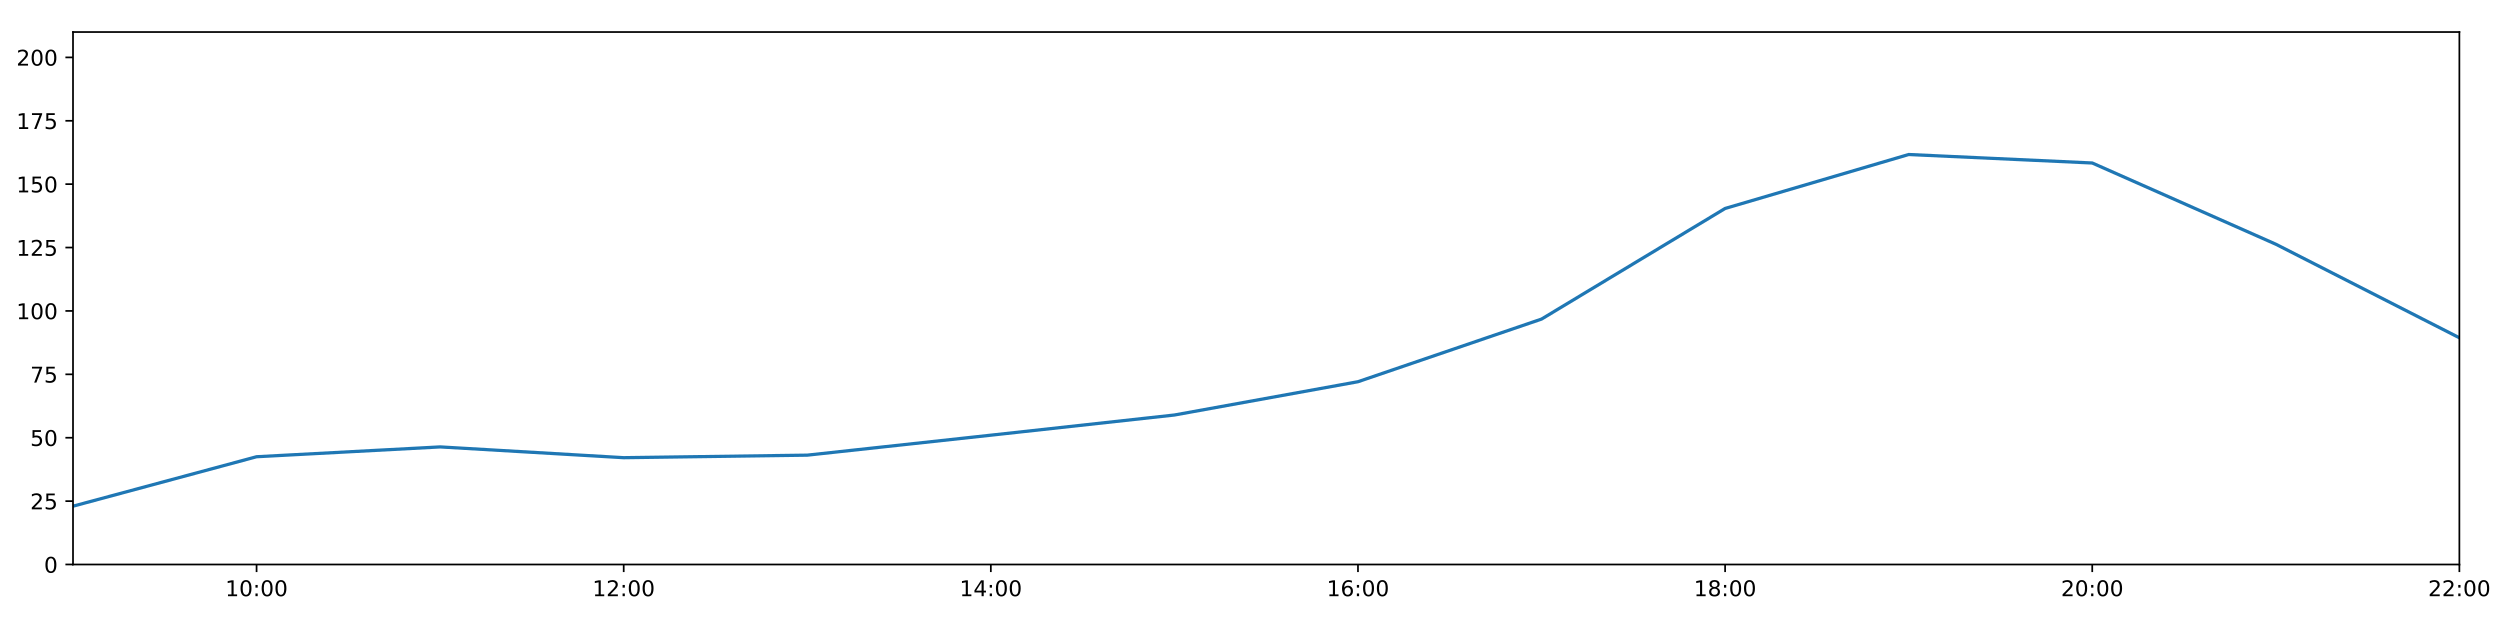
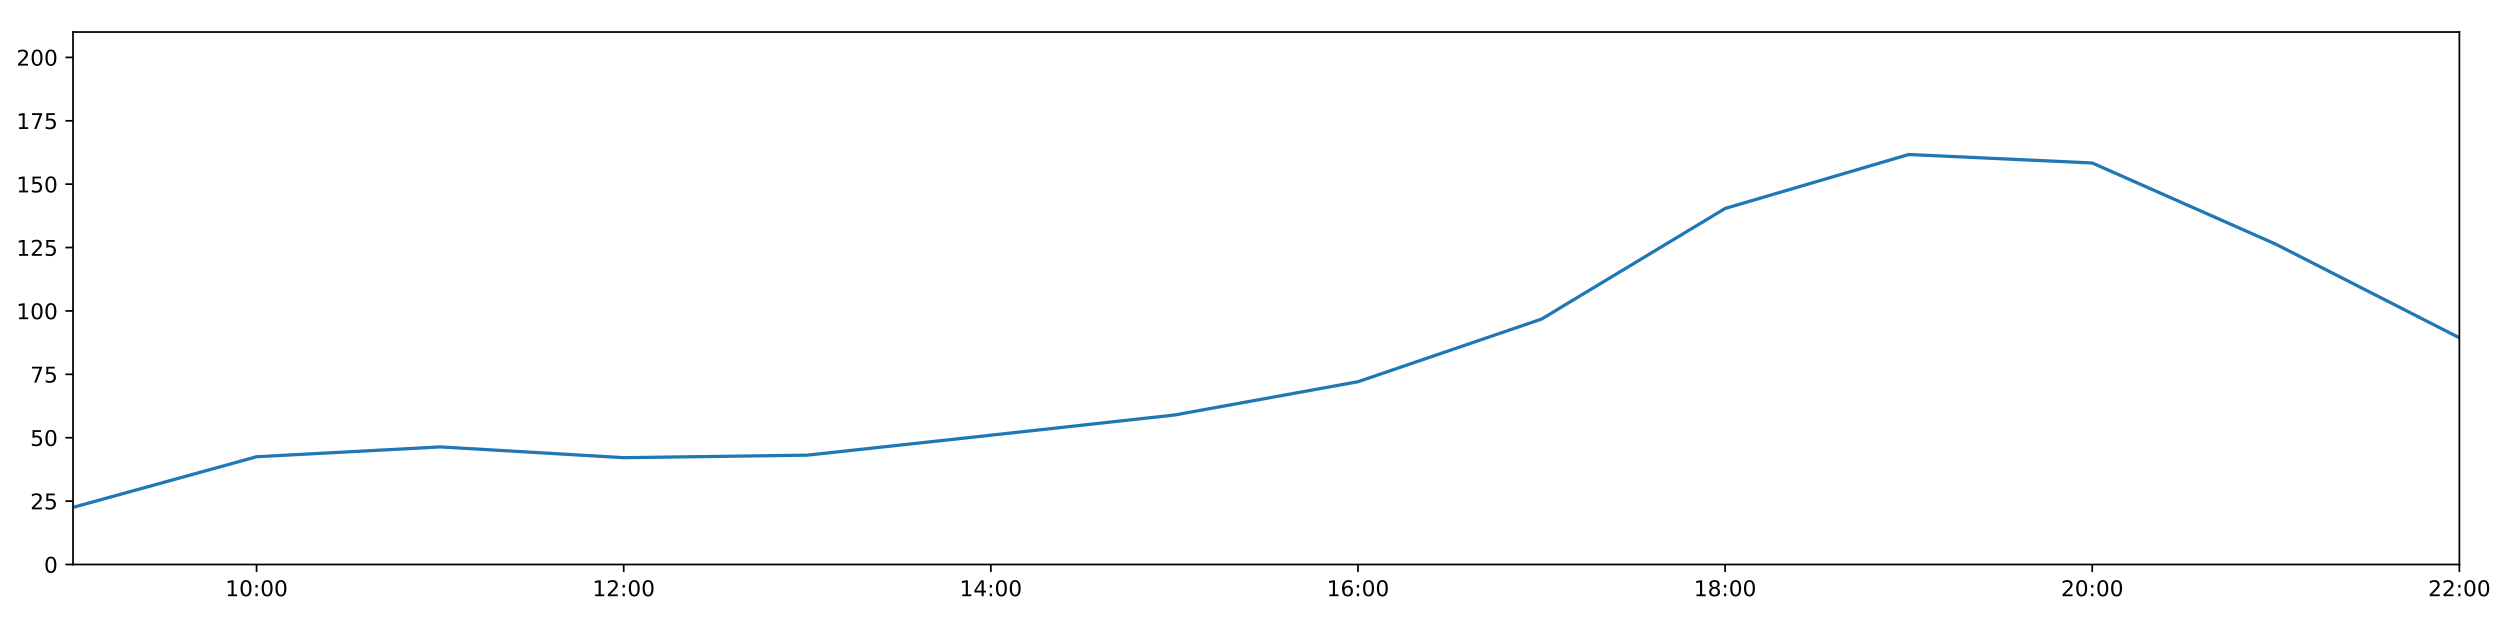
<svg xmlns="http://www.w3.org/2000/svg" xmlns:xlink="http://www.w3.org/1999/xlink" height="288pt" version="1.1" viewBox="0 0 1152 288" width="1152pt">
  <defs>
    <style type="text/css">
*{stroke-linecap:butt;stroke-linejoin:round;}
  </style>
  </defs>
  <g id="figure_1">
    <g id="patch_1">
      <path d="M 0 288  L 1152 288  L 1152 0  L 0 0  z " style="fill:#ffffff;" />
    </g>
    <g id="axes_1">
      <g id="patch_2">
        <path d="M 33.64 260.12  L 1133.28 260.12  L 1133.28 14.76  L 33.64 14.76  z " style="fill:#ffffff;" />
      </g>
      <g id="matplotlib.axis_1">
        <g id="xtick_1">
          <g id="line2d_1">
            <defs>
-               <path d="M 0 0  L 0 3.5  " id="m4d839ecf88" style="stroke:#000000;stroke-width:0.8;" />
-             </defs>
-             <g>
-               <use style="stroke:#000000;stroke-width:0.8;" x="118.228" xlink:href="#m4d839ecf88" y="260.12" />
+               <path d="M 0 0  L 0 3.5  " id="mf3b37319ac" style="stroke:#000000;stroke-width:0.8;" />
+             </defs>
+             <g>
+               <use style="stroke:#000000;stroke-width:0.8;" x="118.228" xlink:href="#mf3b37319ac" y="260.12" />
            </g>
          </g>
          <g id="text_1">
            <defs>
              <path d="M 12.406 8.297  L 28.516 8.297  L 28.516 63.922  L 10.984 60.406  L 10.984 69.391  L 28.422 72.906  L 38.281 72.906  L 38.281 8.297  L 54.391 8.297  L 54.391 0  L 12.406 0  z " id="DejaVuSans-49" />
              <path d="M 31.781 66.406  Q 24.172 66.406 20.328 58.906  Q 16.5 51.422 16.5 36.375  Q 16.5 21.391 20.328 13.891  Q 24.172 6.391 31.781 6.391  Q 39.453 6.391 43.281 13.891  Q 47.125 21.391 47.125 36.375  Q 47.125 51.422 43.281 58.906  Q 39.453 66.406 31.781 66.406  z M 31.781 74.219  Q 44.047 74.219 50.516 64.516  Q 56.984 54.828 56.984 36.375  Q 56.984 17.969 50.516 8.266  Q 44.047 -1.422 31.781 -1.422  Q 19.531 -1.422 13.062 8.266  Q 6.594 17.969 6.594 36.375  Q 6.594 54.828 13.062 64.516  Q 19.531 74.219 31.781 74.219  z " id="DejaVuSans-48" />
              <path d="M 11.719 12.406  L 22.016 12.406  L 22.016 0  L 11.719 0  z M 11.719 51.703  L 22.016 51.703  L 22.016 39.312  L 11.719 39.312  z " id="DejaVuSans-58" />
            </defs>
            <g transform="translate(103.8183 274.7184)scale(0.1 -0.1)">
              <use xlink:href="#DejaVuSans-49" />
              <use x="63.623" xlink:href="#DejaVuSans-48" />
              <use x="127.246" xlink:href="#DejaVuSans-58" />
              <use x="160.938" xlink:href="#DejaVuSans-48" />
              <use x="224.561" xlink:href="#DejaVuSans-48" />
            </g>
          </g>
        </g>
        <g id="xtick_2">
          <g id="line2d_2">
            <g>
-               <use style="stroke:#000000;stroke-width:0.8;" x="287.403" xlink:href="#m4d839ecf88" y="260.12" />
+               <use style="stroke:#000000;stroke-width:0.8;" x="287.403" xlink:href="#mf3b37319ac" y="260.12" />
            </g>
          </g>
          <g id="text_2">
            <defs>
              <path d="M 19.188 8.297  L 53.609 8.297  L 53.609 0  L 7.328 0  L 7.328 8.297  Q 12.938 14.109 22.625 23.891  Q 32.328 33.688 34.812 36.531  Q 39.547 41.844 41.422 45.531  Q 43.312 49.219 43.312 52.781  Q 43.312 58.594 39.234 62.25  Q 35.156 65.922 28.609 65.922  Q 23.969 65.922 18.812 64.312  Q 13.672 62.703 7.812 59.422  L 7.812 69.391  Q 13.766 71.781 18.938 73  Q 24.125 74.219 28.422 74.219  Q 39.75 74.219 46.484 68.547  Q 53.219 62.891 53.219 53.422  Q 53.219 48.922 51.531 44.891  Q 49.859 40.875 45.406 35.406  Q 44.188 33.984 37.641 27.219  Q 31.109 20.453 19.188 8.297  z " id="DejaVuSans-50" />
            </defs>
            <g transform="translate(272.9937 274.7184)scale(0.1 -0.1)">
              <use xlink:href="#DejaVuSans-49" />
              <use x="63.623" xlink:href="#DejaVuSans-50" />
              <use x="127.246" xlink:href="#DejaVuSans-58" />
              <use x="160.938" xlink:href="#DejaVuSans-48" />
              <use x="224.561" xlink:href="#DejaVuSans-48" />
            </g>
          </g>
        </g>
        <g id="xtick_3">
          <g id="line2d_3">
            <g>
-               <use style="stroke:#000000;stroke-width:0.8;" x="456.578" xlink:href="#m4d839ecf88" y="260.12" />
+               <use style="stroke:#000000;stroke-width:0.8;" x="456.578" xlink:href="#mf3b37319ac" y="260.12" />
            </g>
          </g>
          <g id="text_3">
            <defs>
              <path d="M 37.797 64.312  L 12.891 25.391  L 37.797 25.391  z M 35.203 72.906  L 47.609 72.906  L 47.609 25.391  L 58.016 25.391  L 58.016 17.188  L 47.609 17.188  L 47.609 0  L 37.797 0  L 37.797 17.188  L 4.891 17.188  L 4.891 26.703  z " id="DejaVuSans-52" />
            </defs>
            <g transform="translate(442.1691 274.7184)scale(0.1 -0.1)">
              <use xlink:href="#DejaVuSans-49" />
              <use x="63.623" xlink:href="#DejaVuSans-52" />
              <use x="127.246" xlink:href="#DejaVuSans-58" />
              <use x="160.938" xlink:href="#DejaVuSans-48" />
              <use x="224.561" xlink:href="#DejaVuSans-48" />
            </g>
          </g>
        </g>
        <g id="xtick_4">
          <g id="line2d_4">
            <g>
-               <use style="stroke:#000000;stroke-width:0.8;" x="625.754" xlink:href="#m4d839ecf88" y="260.12" />
+               <use style="stroke:#000000;stroke-width:0.8;" x="625.754" xlink:href="#mf3b37319ac" y="260.12" />
            </g>
          </g>
          <g id="text_4">
            <defs>
              <path d="M 33.016 40.375  Q 26.375 40.375 22.484 35.828  Q 18.609 31.297 18.609 23.391  Q 18.609 15.531 22.484 10.953  Q 26.375 6.391 33.016 6.391  Q 39.656 6.391 43.531 10.953  Q 47.406 15.531 47.406 23.391  Q 47.406 31.297 43.531 35.828  Q 39.656 40.375 33.016 40.375  z M 52.594 71.297  L 52.594 62.312  Q 48.875 64.062 45.094 64.984  Q 41.312 65.922 37.594 65.922  Q 27.828 65.922 22.672 59.328  Q 17.531 52.734 16.797 39.406  Q 19.672 43.656 24.016 45.922  Q 28.375 48.188 33.594 48.188  Q 44.578 48.188 50.953 41.516  Q 57.328 34.859 57.328 23.391  Q 57.328 12.156 50.688 5.359  Q 44.047 -1.422 33.016 -1.422  Q 20.359 -1.422 13.672 8.266  Q 6.984 17.969 6.984 36.375  Q 6.984 53.656 15.188 63.938  Q 23.391 74.219 37.203 74.219  Q 40.922 74.219 44.703 73.484  Q 48.484 72.75 52.594 71.297  z " id="DejaVuSans-54" />
            </defs>
            <g transform="translate(611.3445 274.7184)scale(0.1 -0.1)">
              <use xlink:href="#DejaVuSans-49" />
              <use x="63.623" xlink:href="#DejaVuSans-54" />
              <use x="127.246" xlink:href="#DejaVuSans-58" />
              <use x="160.938" xlink:href="#DejaVuSans-48" />
              <use x="224.561" xlink:href="#DejaVuSans-48" />
            </g>
          </g>
        </g>
        <g id="xtick_5">
          <g id="line2d_5">
            <g>
-               <use style="stroke:#000000;stroke-width:0.8;" x="794.929" xlink:href="#m4d839ecf88" y="260.12" />
+               <use style="stroke:#000000;stroke-width:0.8;" x="794.929" xlink:href="#mf3b37319ac" y="260.12" />
            </g>
          </g>
          <g id="text_5">
            <defs>
              <path d="M 31.781 34.625  Q 24.75 34.625 20.719 30.859  Q 16.703 27.094 16.703 20.516  Q 16.703 13.922 20.719 10.156  Q 24.75 6.391 31.781 6.391  Q 38.812 6.391 42.859 10.172  Q 46.922 13.969 46.922 20.516  Q 46.922 27.094 42.891 30.859  Q 38.875 34.625 31.781 34.625  z M 21.922 38.812  Q 15.578 40.375 12.031 44.719  Q 8.5 49.078 8.5 55.328  Q 8.5 64.062 14.719 69.141  Q 20.953 74.219 31.781 74.219  Q 42.672 74.219 48.875 69.141  Q 55.078 64.062 55.078 55.328  Q 55.078 49.078 51.531 44.719  Q 48 40.375 41.703 38.812  Q 48.828 37.156 52.797 32.312  Q 56.781 27.484 56.781 20.516  Q 56.781 9.906 50.312 4.234  Q 43.844 -1.422 31.781 -1.422  Q 19.734 -1.422 13.25 4.234  Q 6.781 9.906 6.781 20.516  Q 6.781 27.484 10.781 32.312  Q 14.797 37.156 21.922 38.812  z M 18.312 54.391  Q 18.312 48.734 21.844 45.562  Q 25.391 42.391 31.781 42.391  Q 38.141 42.391 41.719 45.562  Q 45.312 48.734 45.312 54.391  Q 45.312 60.062 41.719 63.234  Q 38.141 66.406 31.781 66.406  Q 25.391 66.406 21.844 63.234  Q 18.312 60.062 18.312 54.391  z " id="DejaVuSans-56" />
            </defs>
            <g transform="translate(780.5199 274.7184)scale(0.1 -0.1)">
              <use xlink:href="#DejaVuSans-49" />
              <use x="63.623" xlink:href="#DejaVuSans-56" />
              <use x="127.246" xlink:href="#DejaVuSans-58" />
              <use x="160.938" xlink:href="#DejaVuSans-48" />
              <use x="224.561" xlink:href="#DejaVuSans-48" />
            </g>
          </g>
        </g>
        <g id="xtick_6">
          <g id="line2d_6">
            <g>
-               <use style="stroke:#000000;stroke-width:0.8;" x="964.105" xlink:href="#m4d839ecf88" y="260.12" />
+               <use style="stroke:#000000;stroke-width:0.8;" x="964.105" xlink:href="#mf3b37319ac" y="260.12" />
            </g>
          </g>
          <g id="text_6">
            <g transform="translate(949.6952 274.7184)scale(0.1 -0.1)">
              <use xlink:href="#DejaVuSans-50" />
              <use x="63.623" xlink:href="#DejaVuSans-48" />
              <use x="127.246" xlink:href="#DejaVuSans-58" />
              <use x="160.938" xlink:href="#DejaVuSans-48" />
              <use x="224.561" xlink:href="#DejaVuSans-48" />
            </g>
          </g>
        </g>
        <g id="xtick_7">
          <g id="line2d_7">
            <g>
-               <use style="stroke:#000000;stroke-width:0.8;" x="1133.28" xlink:href="#m4d839ecf88" y="260.12" />
+               <use style="stroke:#000000;stroke-width:0.8;" x="1133.28" xlink:href="#mf3b37319ac" y="260.12" />
            </g>
          </g>
          <g id="text_7">
            <g transform="translate(1118.871 274.7184)scale(0.1 -0.1)">
              <use xlink:href="#DejaVuSans-50" />
              <use x="63.623" xlink:href="#DejaVuSans-50" />
              <use x="127.246" xlink:href="#DejaVuSans-58" />
              <use x="160.938" xlink:href="#DejaVuSans-48" />
              <use x="224.561" xlink:href="#DejaVuSans-48" />
            </g>
          </g>
        </g>
      </g>
      <g id="matplotlib.axis_2">
        <g id="ytick_1">
          <g id="line2d_8">
            <defs>
-               <path d="M 0 0  L -3.5 0  " id="m284af42c2f" style="stroke:#000000;stroke-width:0.8;" />
-             </defs>
-             <g>
-               <use style="stroke:#000000;stroke-width:0.8;" x="33.64" xlink:href="#m284af42c2f" y="260.12" />
+               <path d="M 0 0  L -3.5 0  " id="mbd214b0524" style="stroke:#000000;stroke-width:0.8;" />
+             </defs>
+             <g>
+               <use style="stroke:#000000;stroke-width:0.8;" x="33.64" xlink:href="#mbd214b0524" y="260.12" />
            </g>
          </g>
          <g id="text_8">
            <g transform="translate(20.2775 263.9192)scale(0.1 -0.1)">
              <use xlink:href="#DejaVuSans-48" />
            </g>
          </g>
        </g>
        <g id="ytick_2">
          <g id="line2d_9">
            <g>
-               <use style="stroke:#000000;stroke-width:0.8;" x="33.64" xlink:href="#m284af42c2f" y="230.91" />
+               <use style="stroke:#000000;stroke-width:0.8;" x="33.64" xlink:href="#mbd214b0524" y="230.91" />
            </g>
          </g>
          <g id="text_9">
            <defs>
              <path d="M 10.797 72.906  L 49.516 72.906  L 49.516 64.594  L 19.828 64.594  L 19.828 46.734  Q 21.969 47.469 24.109 47.828  Q 26.266 48.188 28.422 48.188  Q 40.625 48.188 47.75 41.5  Q 54.891 34.812 54.891 23.391  Q 54.891 11.625 47.562 5.094  Q 40.234 -1.422 26.906 -1.422  Q 22.312 -1.422 17.547 -0.641  Q 12.797 0.141 7.719 1.703  L 7.719 11.625  Q 12.109 9.234 16.797 8.062  Q 21.484 6.891 26.703 6.891  Q 35.156 6.891 40.078 11.328  Q 45.016 15.766 45.016 23.391  Q 45.016 31 40.078 35.438  Q 35.156 39.891 26.703 39.891  Q 22.75 39.891 18.812 39.016  Q 14.891 38.141 10.797 36.281  z " id="DejaVuSans-53" />
            </defs>
            <g transform="translate(13.915 234.7097)scale(0.1 -0.1)">
              <use xlink:href="#DejaVuSans-50" />
              <use x="63.623" xlink:href="#DejaVuSans-53" />
            </g>
          </g>
        </g>
        <g id="ytick_3">
          <g id="line2d_10">
            <g>
-               <use style="stroke:#000000;stroke-width:0.8;" x="33.64" xlink:href="#m284af42c2f" y="201.701" />
+               <use style="stroke:#000000;stroke-width:0.8;" x="33.64" xlink:href="#mbd214b0524" y="201.701" />
            </g>
          </g>
          <g id="text_10">
            <g transform="translate(13.915 205.5002)scale(0.1 -0.1)">
              <use xlink:href="#DejaVuSans-53" />
              <use x="63.623" xlink:href="#DejaVuSans-48" />
            </g>
          </g>
        </g>
        <g id="ytick_4">
          <g id="line2d_11">
            <g>
-               <use style="stroke:#000000;stroke-width:0.8;" x="33.64" xlink:href="#m284af42c2f" y="172.491" />
+               <use style="stroke:#000000;stroke-width:0.8;" x="33.64" xlink:href="#mbd214b0524" y="172.491" />
            </g>
          </g>
          <g id="text_11">
            <defs>
              <path d="M 8.203 72.906  L 55.078 72.906  L 55.078 68.703  L 28.609 0  L 18.312 0  L 43.219 64.594  L 8.203 64.594  z " id="DejaVuSans-55" />
            </defs>
            <g transform="translate(13.915 176.2906)scale(0.1 -0.1)">
              <use xlink:href="#DejaVuSans-55" />
              <use x="63.623" xlink:href="#DejaVuSans-53" />
            </g>
          </g>
        </g>
        <g id="ytick_5">
          <g id="line2d_12">
            <g>
-               <use style="stroke:#000000;stroke-width:0.8;" x="33.64" xlink:href="#m284af42c2f" y="143.282" />
+               <use style="stroke:#000000;stroke-width:0.8;" x="33.64" xlink:href="#mbd214b0524" y="143.282" />
            </g>
          </g>
          <g id="text_12">
            <g transform="translate(7.5525 147.0811)scale(0.1 -0.1)">
              <use xlink:href="#DejaVuSans-49" />
              <use x="63.623" xlink:href="#DejaVuSans-48" />
              <use x="127.246" xlink:href="#DejaVuSans-48" />
            </g>
          </g>
        </g>
        <g id="ytick_6">
          <g id="line2d_13">
            <g>
-               <use style="stroke:#000000;stroke-width:0.8;" x="33.64" xlink:href="#m284af42c2f" y="114.072" />
+               <use style="stroke:#000000;stroke-width:0.8;" x="33.64" xlink:href="#mbd214b0524" y="114.072" />
            </g>
          </g>
          <g id="text_13">
            <g transform="translate(7.5525 117.8716)scale(0.1 -0.1)">
              <use xlink:href="#DejaVuSans-49" />
              <use x="63.623" xlink:href="#DejaVuSans-50" />
              <use x="127.246" xlink:href="#DejaVuSans-53" />
            </g>
          </g>
        </g>
        <g id="ytick_7">
          <g id="line2d_14">
            <g>
-               <use style="stroke:#000000;stroke-width:0.8;" x="33.64" xlink:href="#m284af42c2f" y="84.863" />
+               <use style="stroke:#000000;stroke-width:0.8;" x="33.64" xlink:href="#mbd214b0524" y="84.863" />
            </g>
          </g>
          <g id="text_14">
            <g transform="translate(7.5525 88.66208)scale(0.1 -0.1)">
              <use xlink:href="#DejaVuSans-49" />
              <use x="63.623" xlink:href="#DejaVuSans-53" />
              <use x="127.246" xlink:href="#DejaVuSans-48" />
            </g>
          </g>
        </g>
        <g id="ytick_8">
          <g id="line2d_15">
            <g>
-               <use style="stroke:#000000;stroke-width:0.8;" x="33.64" xlink:href="#m284af42c2f" y="55.653" />
+               <use style="stroke:#000000;stroke-width:0.8;" x="33.64" xlink:href="#mbd214b0524" y="55.653" />
            </g>
          </g>
          <g id="text_15">
            <g transform="translate(7.5525 59.45255)scale(0.1 -0.1)">
              <use xlink:href="#DejaVuSans-49" />
              <use x="63.623" xlink:href="#DejaVuSans-55" />
              <use x="127.246" xlink:href="#DejaVuSans-53" />
            </g>
          </g>
        </g>
        <g id="ytick_9">
          <g id="line2d_16">
            <g>
-               <use style="stroke:#000000;stroke-width:0.8;" x="33.64" xlink:href="#m284af42c2f" y="26.444" />
+               <use style="stroke:#000000;stroke-width:0.8;" x="33.64" xlink:href="#mbd214b0524" y="26.444" />
            </g>
          </g>
          <g id="text_16">
            <g transform="translate(7.5525 30.24303)scale(0.1 -0.1)">
              <use xlink:href="#DejaVuSans-50" />
              <use x="63.623" xlink:href="#DejaVuSans-48" />
              <use x="127.246" xlink:href="#DejaVuSans-48" />
            </g>
          </g>
        </g>
      </g>
      <g id="line2d_17">
-         <path clip-path="url(#pcd9a6d9e8a)" d="M 33.64 233.247  L 118.228 210.464  L 202.815 205.936  L 287.403 210.902  L 371.991 209.734  L 456.578 200.533  L 541.166 191.236  L 625.754 175.895  L 710.342 147.03  L 794.929 96.06  L 879.517 71.198  L 964.105 75.109  L 1048.692 112.532  L 1133.28 155.647  " style="fill:none;stroke:#1f77b4;stroke-linecap:square;stroke-width:1.5;" />
+         <path clip-path="url(#pa7c1cd01b5)" d="M 33.64 233.792  L 118.228 210.464  L 202.815 205.936  L 287.403 210.902  L 371.991 209.734  L 456.578 200.533  L 541.166 191.236  L 625.754 175.895  L 710.342 147.03  L 794.929 96.06  L 879.517 71.198  L 964.105 75.109  L 1048.692 112.532  L 1133.28 155.647  " style="fill:none;stroke:#1f77b4;stroke-linecap:square;stroke-width:1.5;" />
      </g>
      <g id="patch_3">
        <path d="M 33.64 260.12  L 33.64 14.76  " style="fill:none;stroke:#000000;stroke-linecap:square;stroke-linejoin:miter;stroke-width:0.8;" />
      </g>
      <g id="patch_4">
        <path d="M 1133.28 260.12  L 1133.28 14.76  " style="fill:none;stroke:#000000;stroke-linecap:square;stroke-linejoin:miter;stroke-width:0.8;" />
      </g>
      <g id="patch_5">
        <path d="M 33.64 260.12  L 1133.28 260.12  " style="fill:none;stroke:#000000;stroke-linecap:square;stroke-linejoin:miter;stroke-width:0.8;" />
      </g>
      <g id="patch_6">
        <path d="M 33.64 14.76  L 1133.28 14.76  " style="fill:none;stroke:#000000;stroke-linecap:square;stroke-linejoin:miter;stroke-width:0.8;" />
      </g>
    </g>
  </g>
  <defs>
-     <clipPath id="pcd9a6d9e8a">
+     <clipPath id="pa7c1cd01b5">
      <rect height="245.36" width="1099.64" x="33.64" y="14.76" />
    </clipPath>
  </defs>
</svg>
